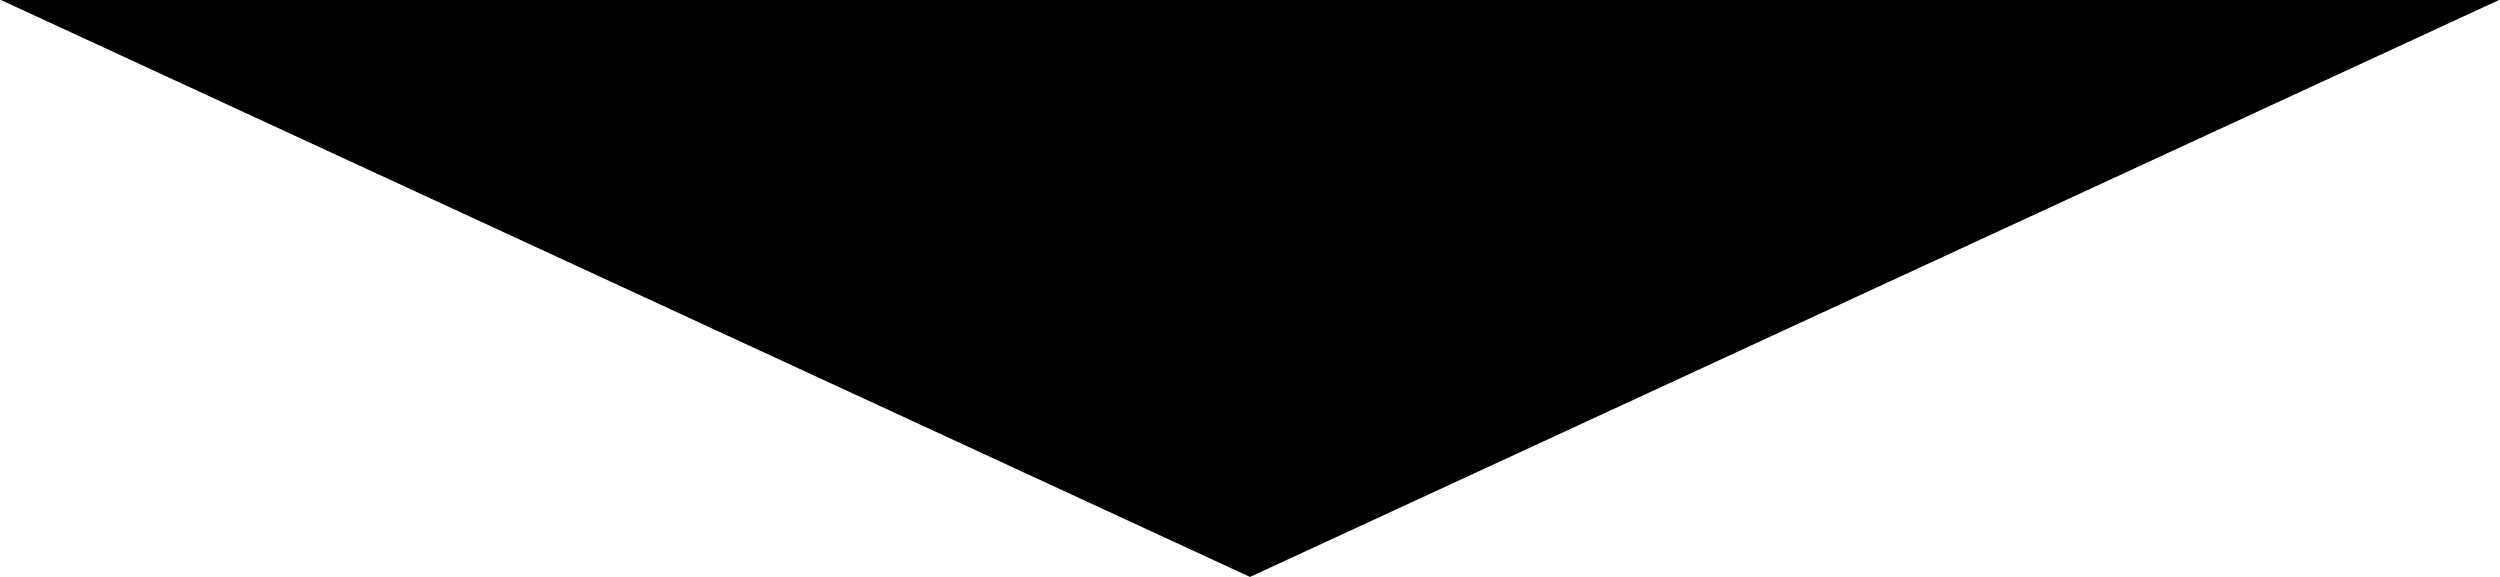
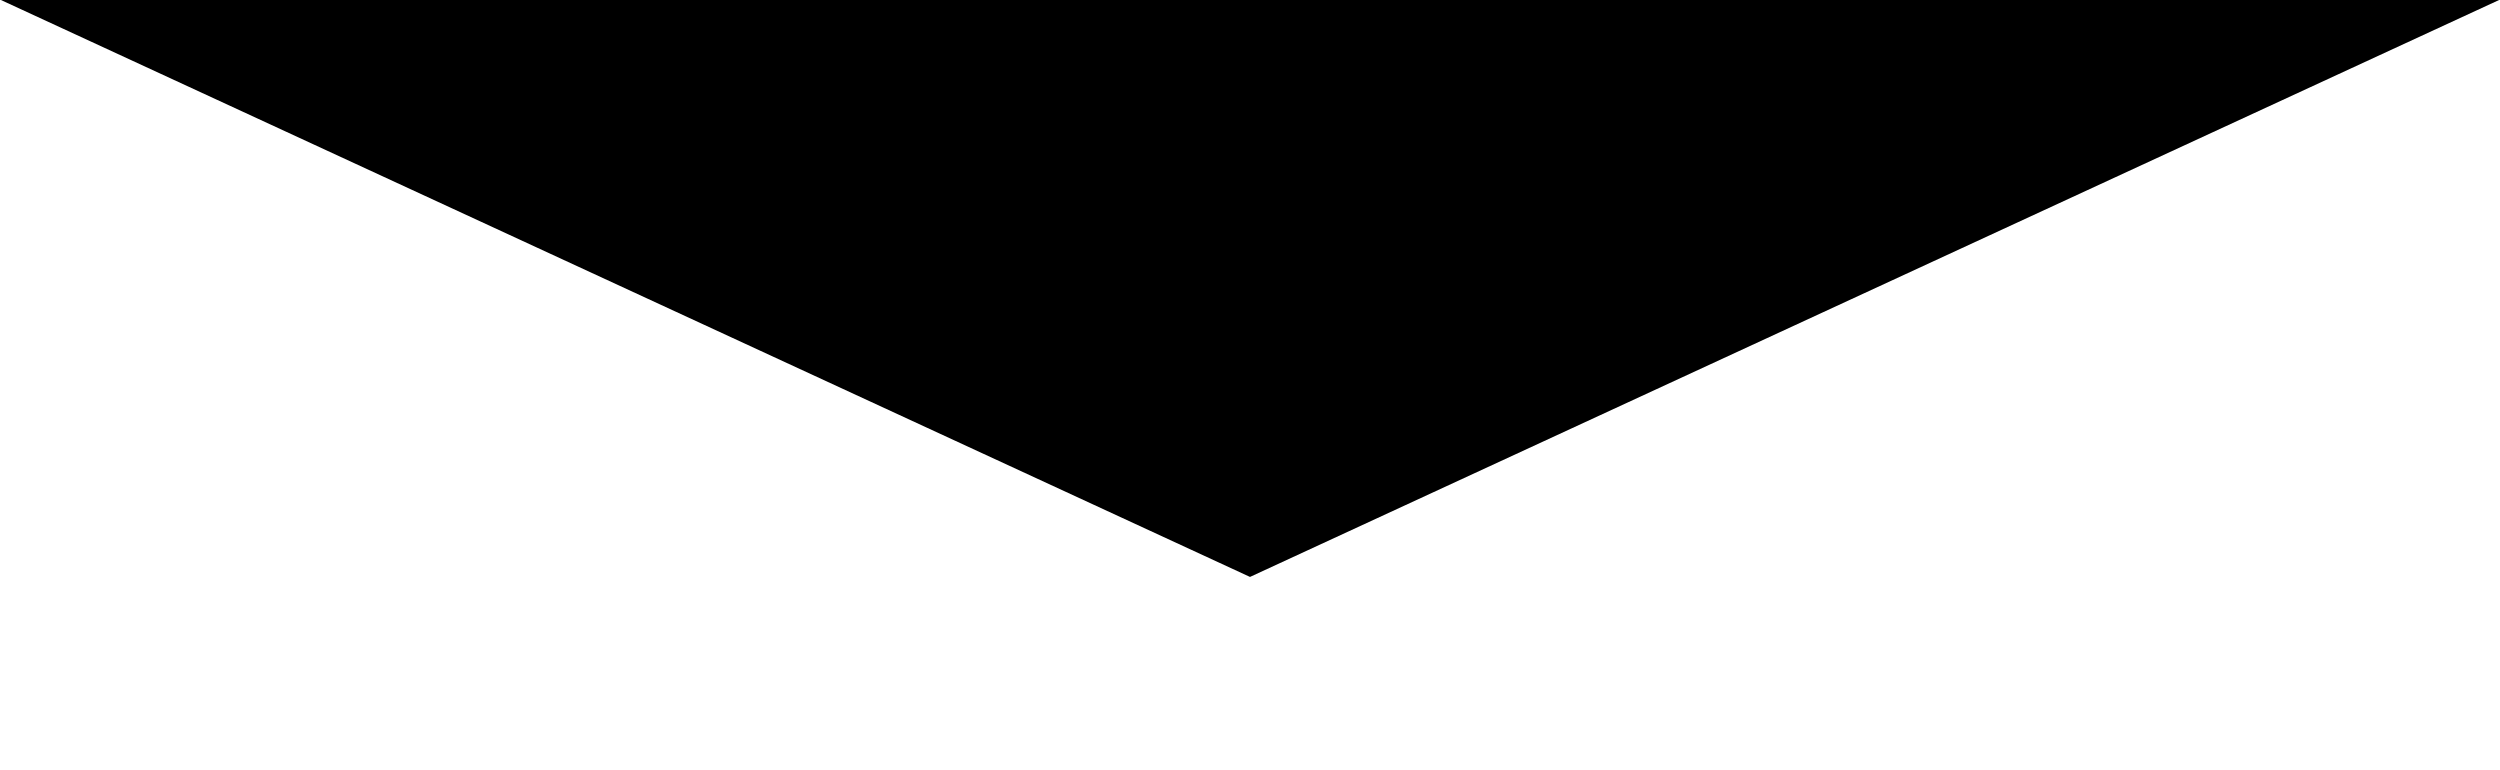
- <svg xmlns="http://www.w3.org/2000/svg" width="2600" height="600" viewBox="0 0 2600 600">
+ <svg xmlns="http://www.w3.org/2000/svg" width="2600" height="800" viewBox="0 0 2600 800">
  <path d="M1300 600L0.962 0L2599.04 0L1300 600Z" fill="#000" />
</svg>
